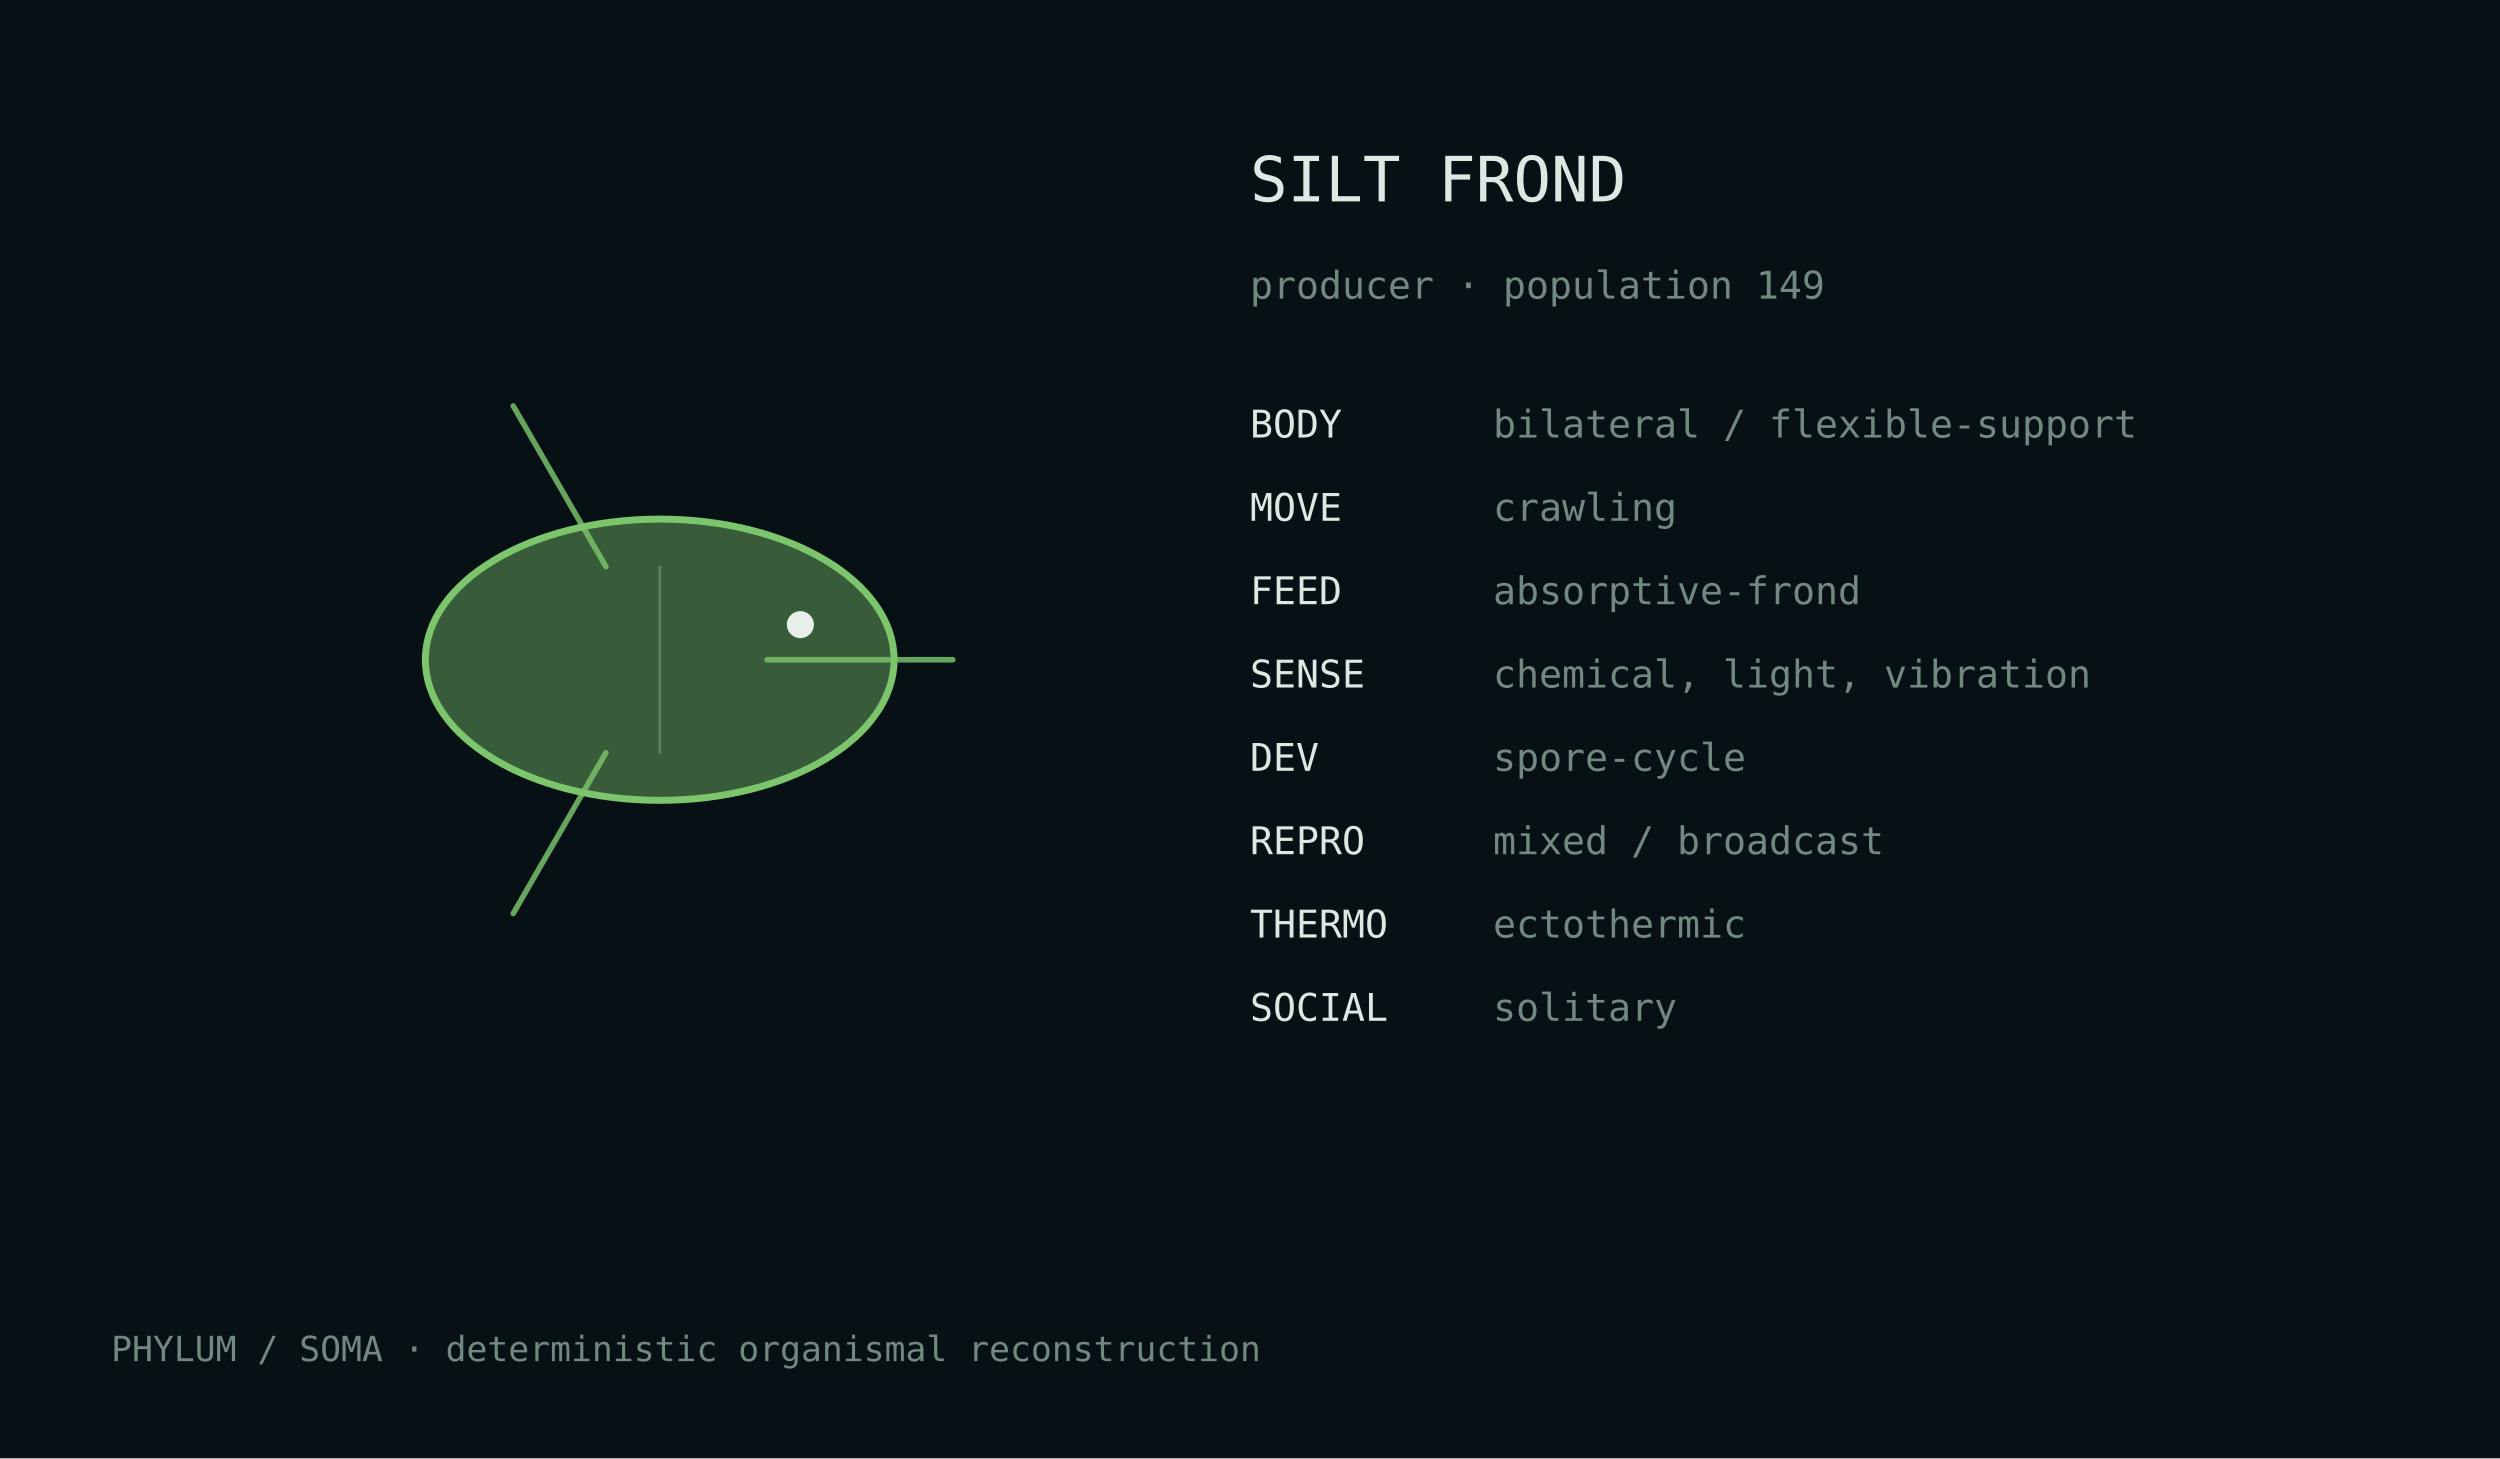
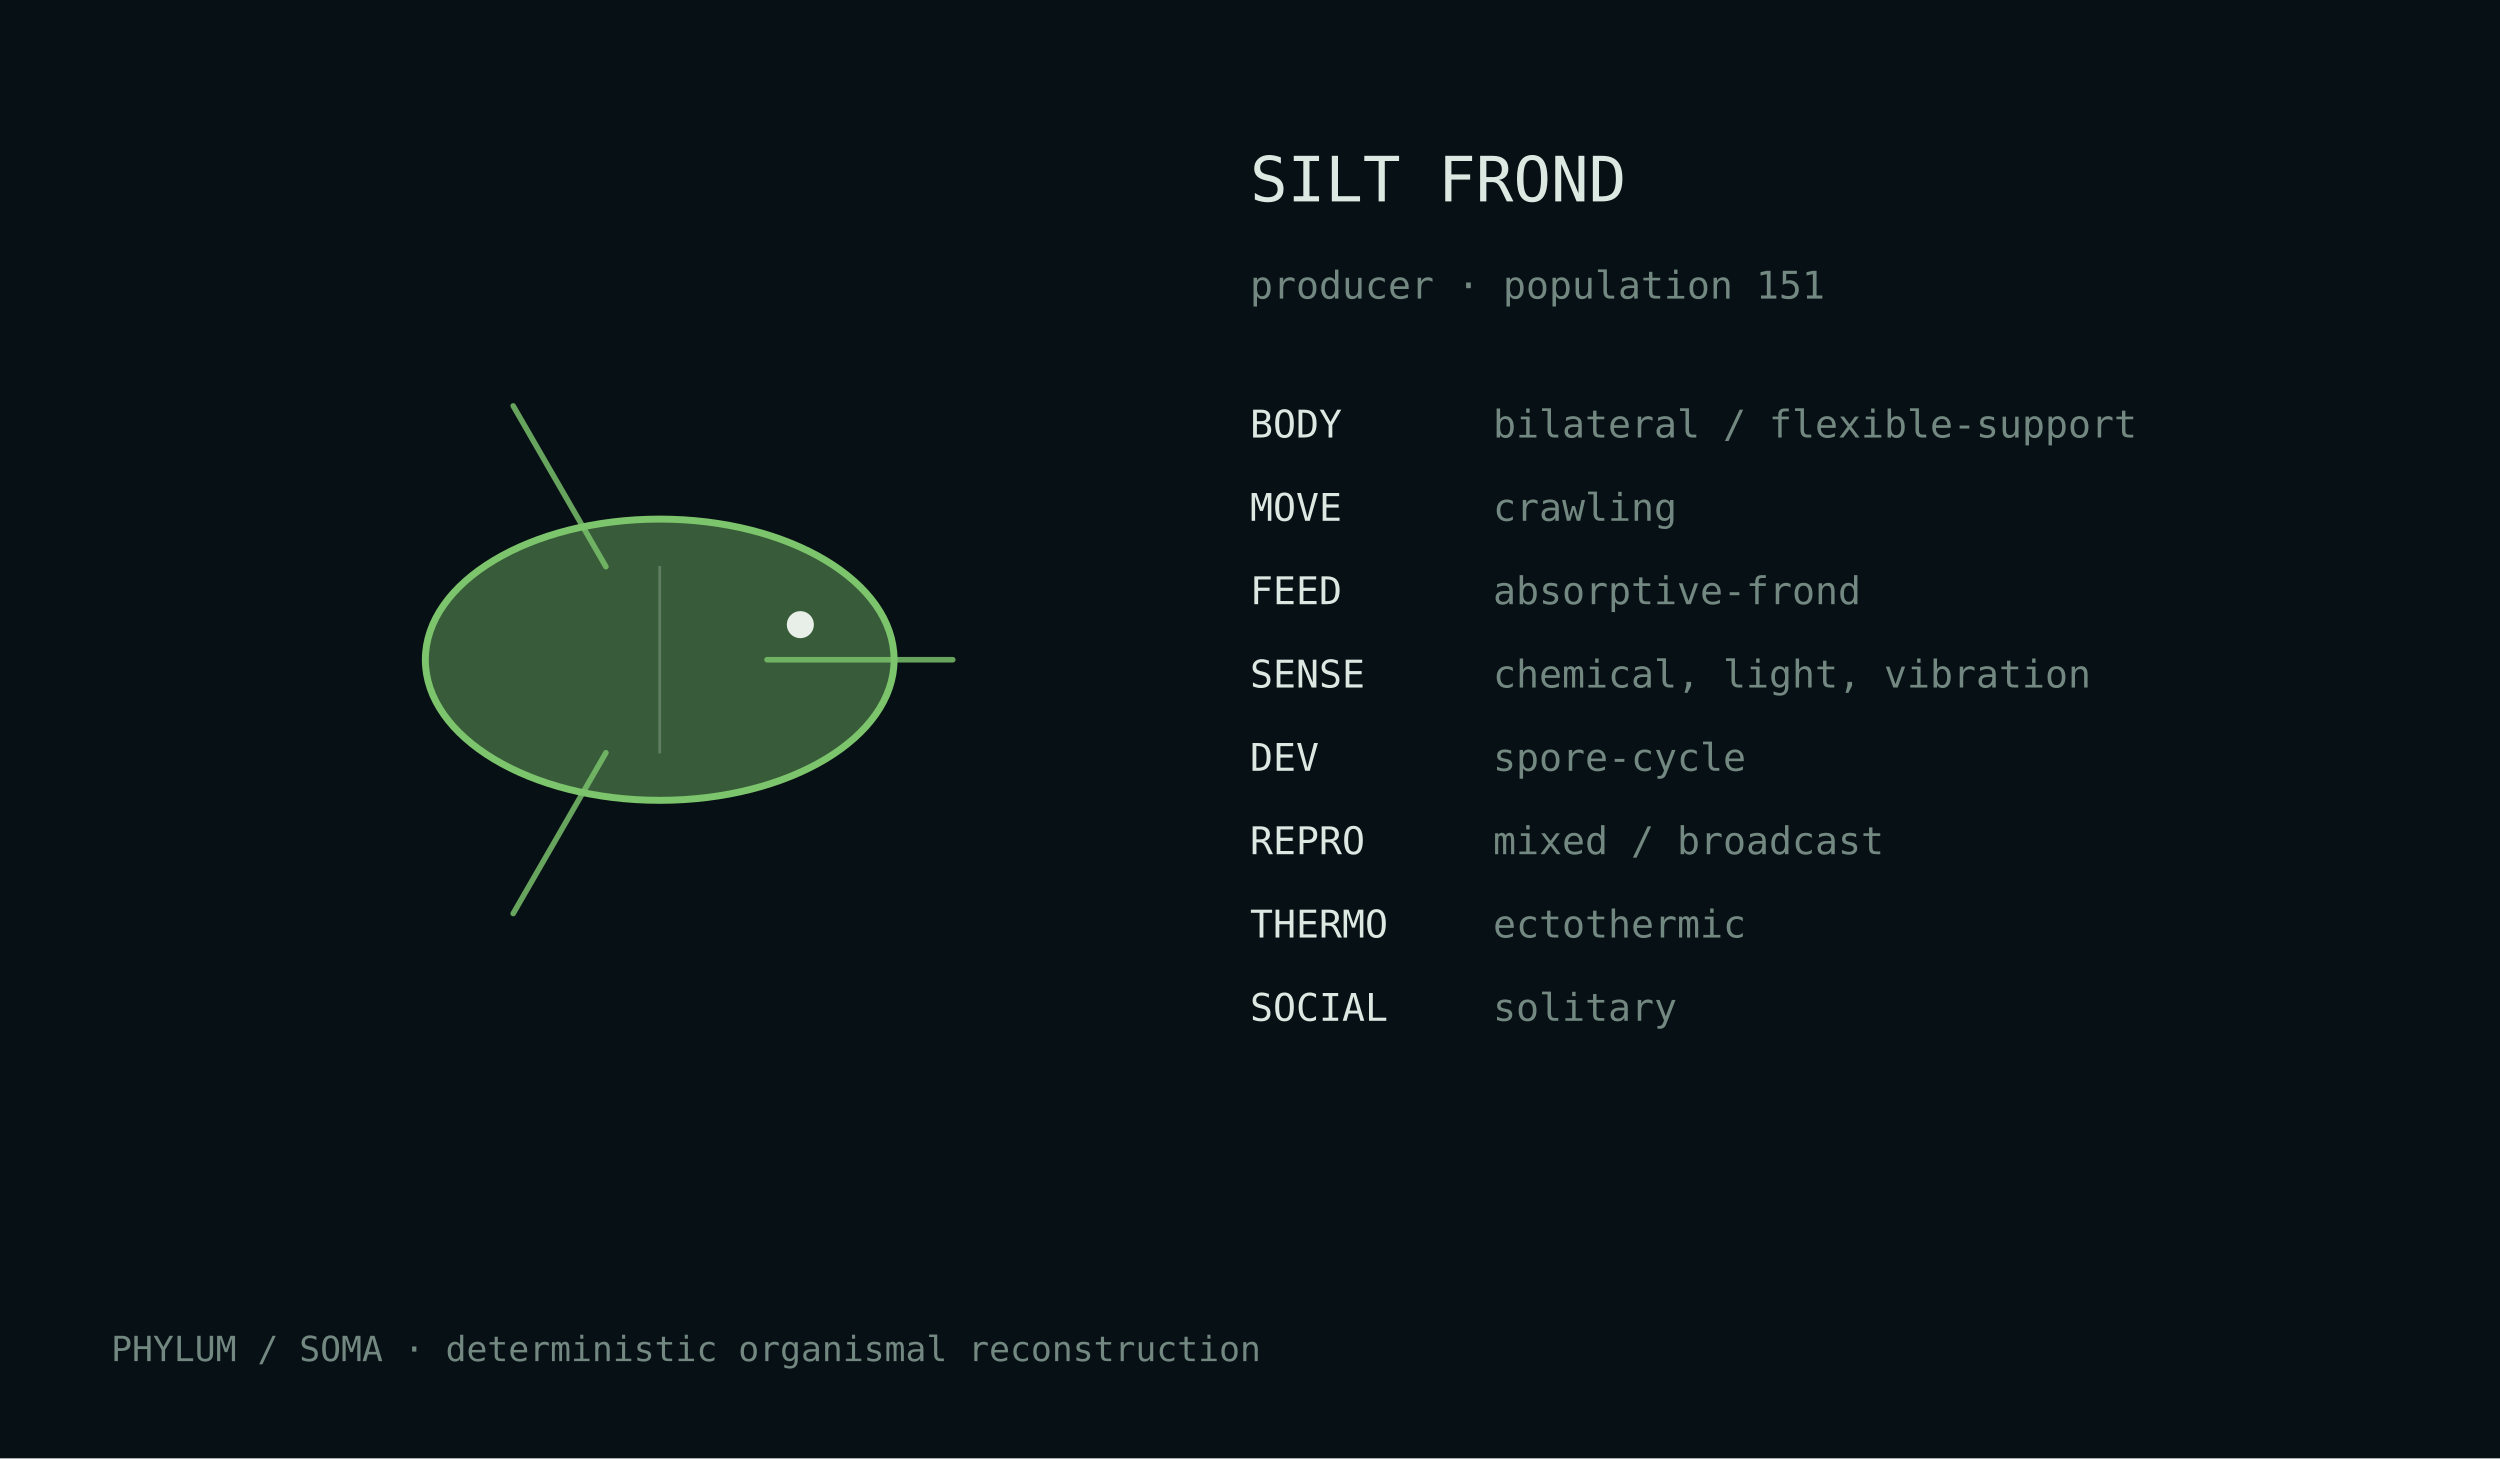
<svg xmlns="http://www.w3.org/2000/svg" width="720" height="420" viewBox="0 0 720 420">
  <rect width="100%" height="100%" fill="#071014" />
  <style>text{font-family:ui-monospace,monospace;fill:#dce8e2}.m{fill:#728880}</style>
  <g transform="translate(190.0,190.0)">
    <ellipse cx="0" cy="0" rx="67.5" ry="40.5" fill="#7cc56c" fill-opacity=".42" stroke="#7cc56c" stroke-width="2" />
    <path d="M30.9,0.0 Q65.8,0.0 84.4,0.0" fill="none" stroke="#7cc56c" stroke-width="1.6" stroke-linecap="round" opacity=".82" />
    <path d="M-15.5,26.8 Q-32.9,57.0 -42.2,73.1" fill="none" stroke="#7cc56c" stroke-width="1.6" stroke-linecap="round" opacity=".82" />
    <path d="M-15.5,-26.8 Q-32.9,-57.0 -42.2,-73.1" fill="none" stroke="#7cc56c" stroke-width="1.6" stroke-linecap="round" opacity=".82" />
    <line x1="0.0" y1="-27.0" x2="0.0" y2="27.0" stroke="#d9e4df" stroke-opacity=".25" stroke-width=".8" />
    <circle cx="40.5" cy="-10.1" r="3.9" fill="#e8efe9" />
  </g>
  <text x="360" y="58" font-size="18">SILT FROND</text>
-   <text x="360" y="86" font-size="11" class="m">producer · population 149</text>
+   <text x="360" y="86" font-size="11" class="m">producer · population 151</text>
  <text x="360" y="126" font-size="11">BODY</text>
  <text x="430" y="126" font-size="11" class="m">bilateral / flexible-support</text>
  <text x="360" y="150" font-size="11">MOVE</text>
  <text x="430" y="150" font-size="11" class="m">crawling</text>
  <text x="360" y="174" font-size="11">FEED</text>
  <text x="430" y="174" font-size="11" class="m">absorptive-frond</text>
  <text x="360" y="198" font-size="11">SENSE</text>
  <text x="430" y="198" font-size="11" class="m">chemical, light, vibration</text>
  <text x="360" y="222" font-size="11">DEV</text>
  <text x="430" y="222" font-size="11" class="m">spore-cycle</text>
  <text x="360" y="246" font-size="11">REPRO</text>
  <text x="430" y="246" font-size="11" class="m">mixed / broadcast</text>
  <text x="360" y="270" font-size="11">THERMO</text>
  <text x="430" y="270" font-size="11" class="m">ectothermic</text>
  <text x="360" y="294" font-size="11">SOCIAL</text>
  <text x="430" y="294" font-size="11" class="m">solitary</text>
  <text x="32" y="392" font-size="10" class="m">PHYLUM / SOMA · deterministic organismal reconstruction</text>
</svg>
